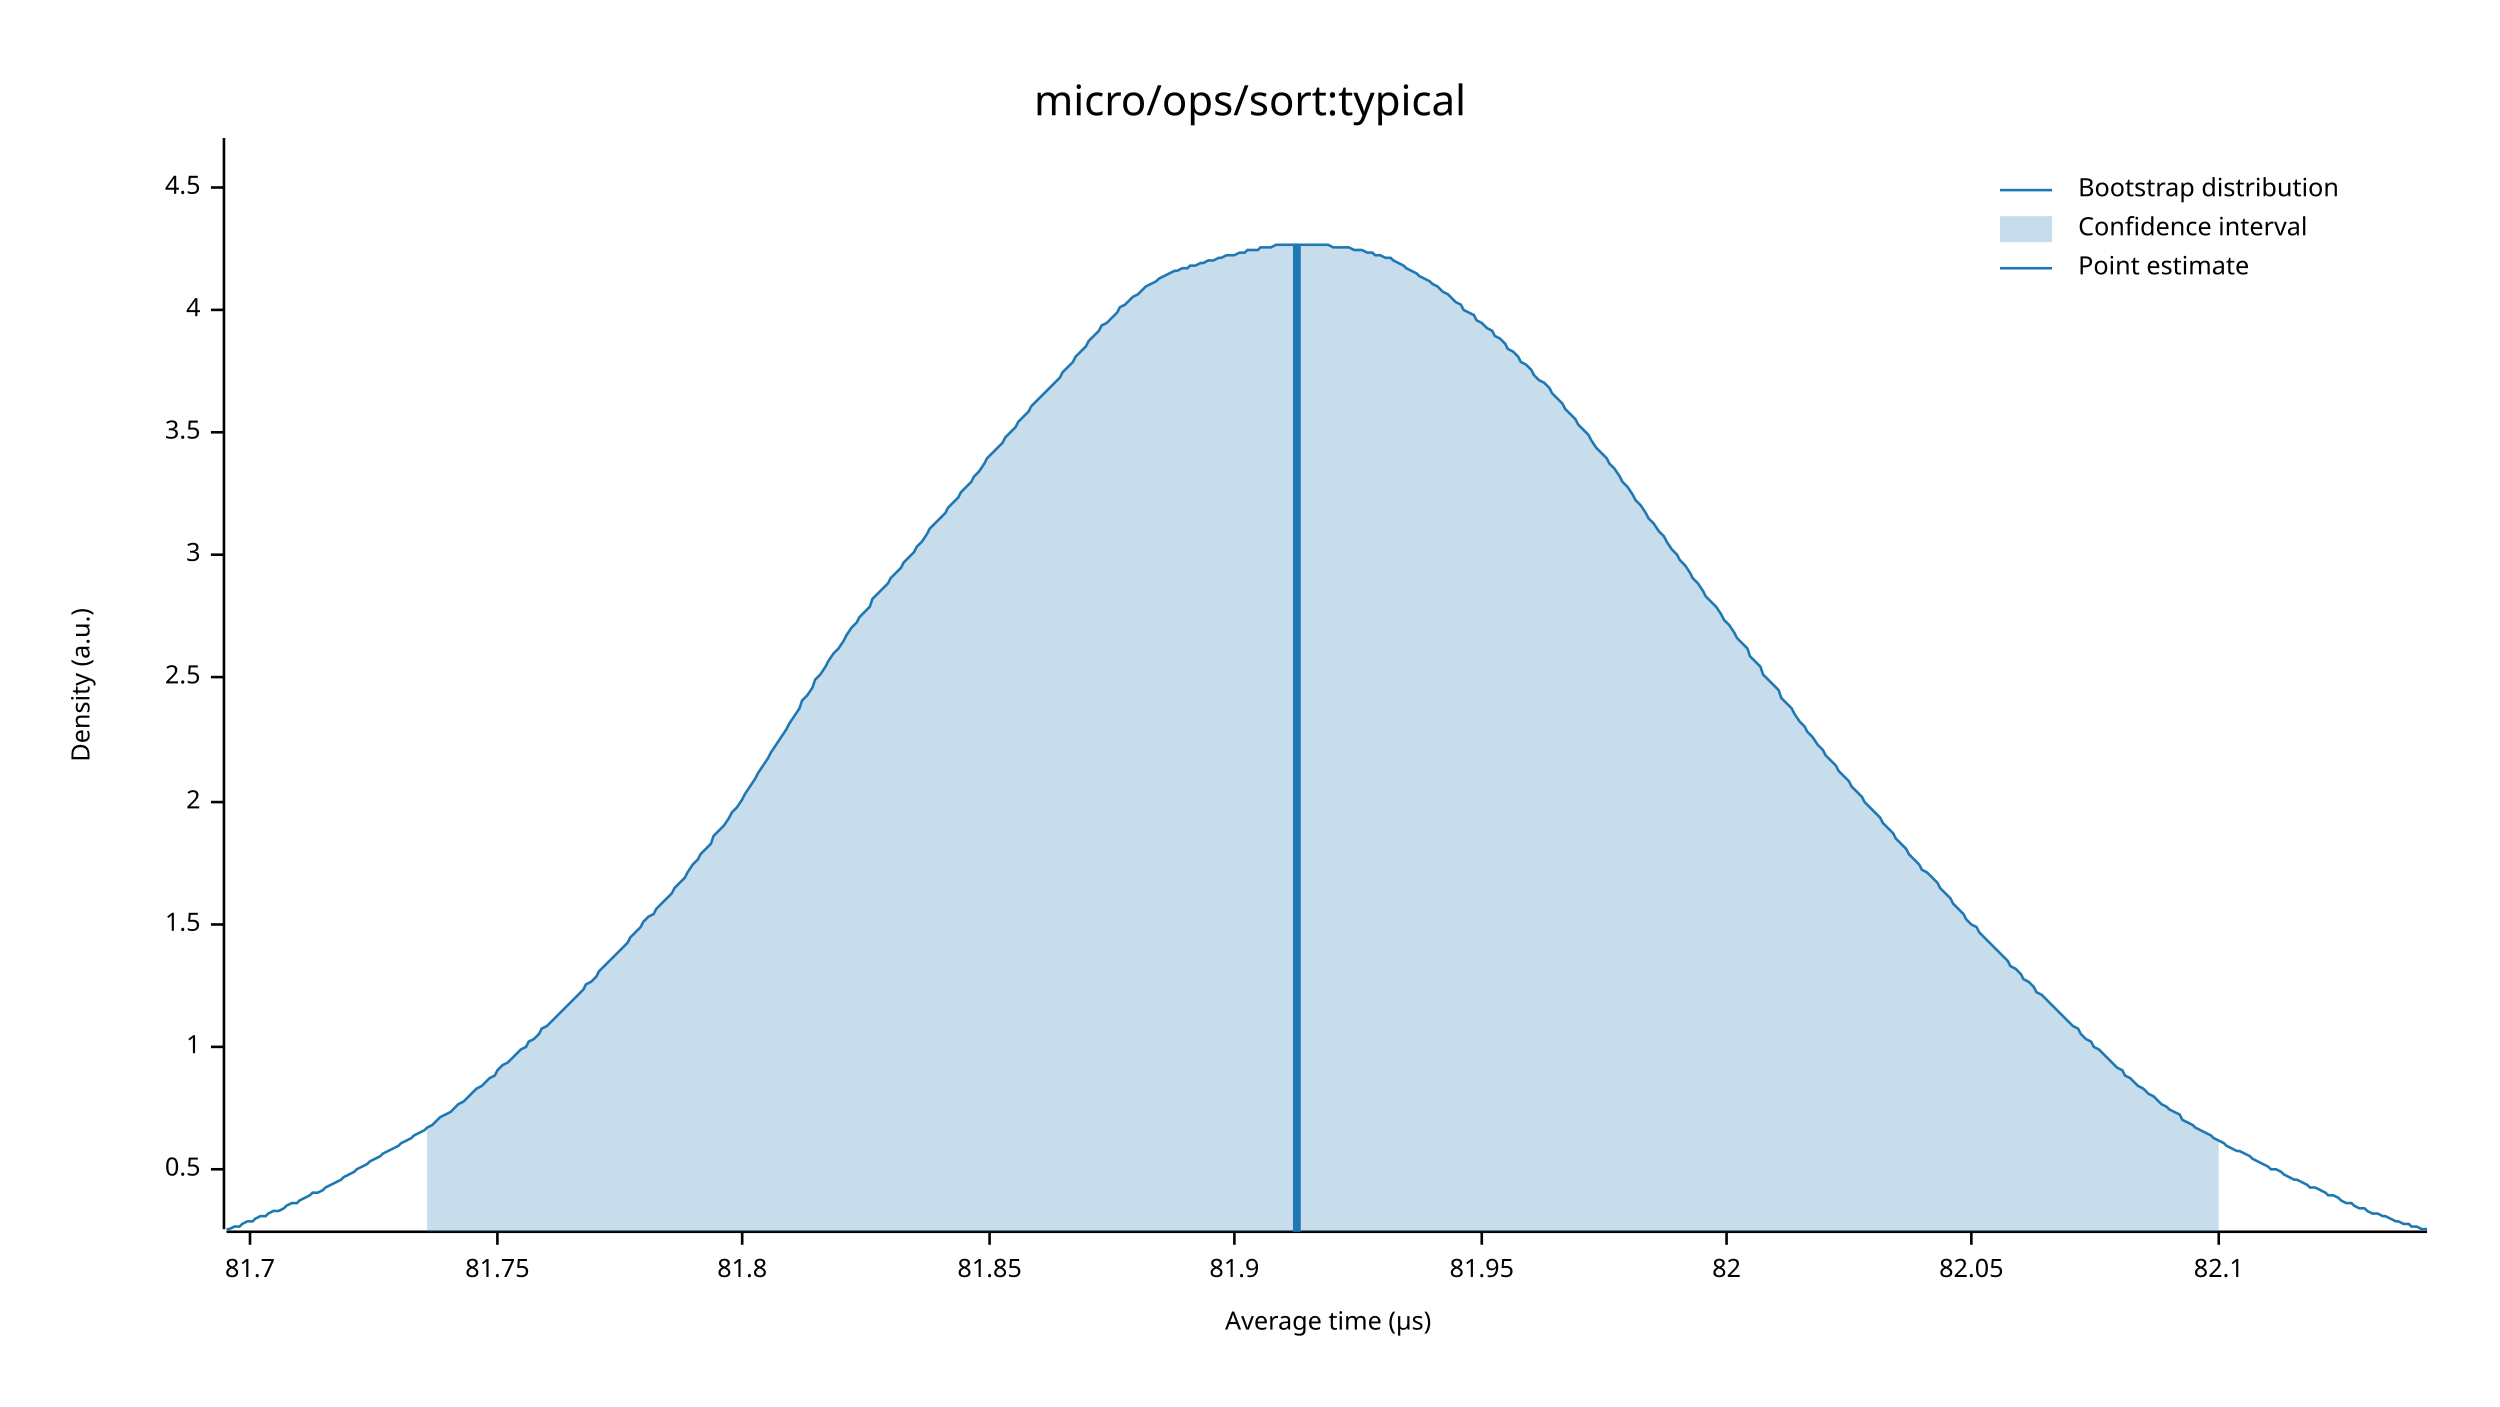
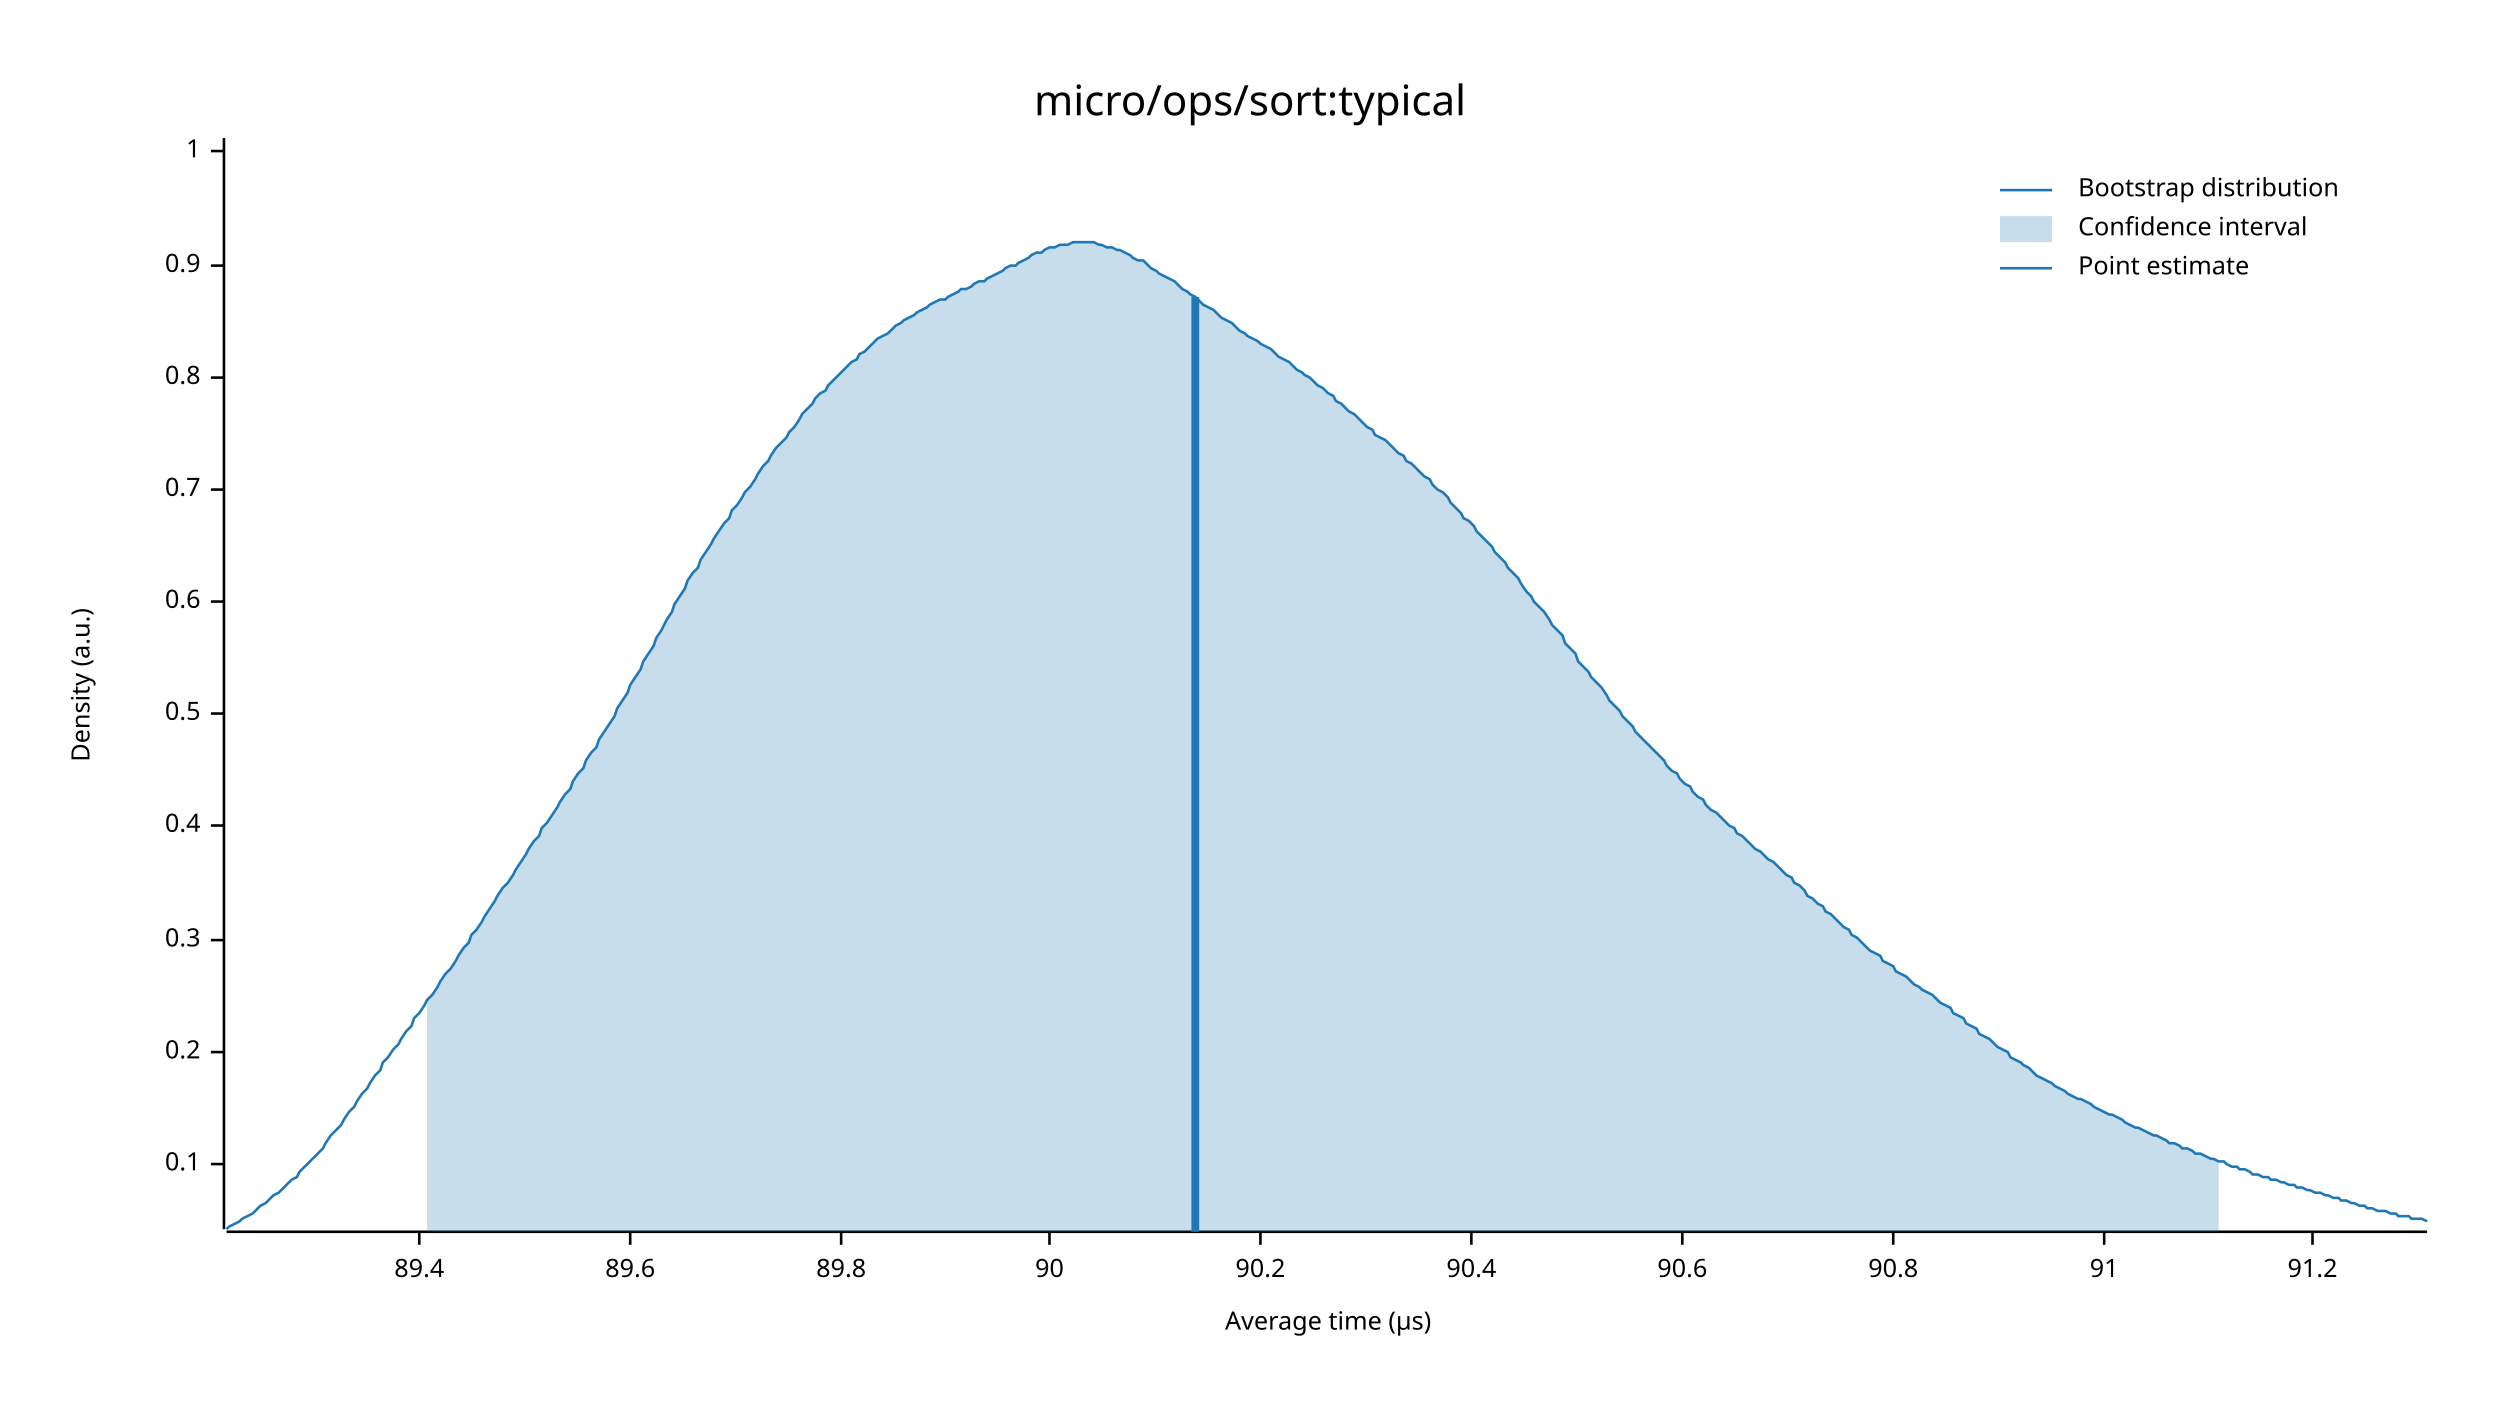
<svg xmlns="http://www.w3.org/2000/svg" width="960" height="540" viewBox="0 0 960 540">
  <text x="480" y="32" dy="0.76em" text-anchor="middle" font-family="sans-serif" font-size="16.129" opacity="1" fill="#000000">
micro/ops/sort:typical
</text>
  <text x="27" y="263" dy="0.76em" text-anchor="middle" font-family="sans-serif" font-size="9.677" opacity="1" fill="#000000" transform="rotate(270, 27, 263)">
Density (a.u.)
</text>
  <text x="510" y="513" dy="-0.5ex" text-anchor="middle" font-family="sans-serif" font-size="9.677" opacity="1" fill="#000000">
Average time (µs)
</text>
  <polyline fill="none" opacity="1" stroke="#000000" stroke-width="1" points="86,53 86,472 " />
-   <text x="77" y="449" dy="0.5ex" text-anchor="end" font-family="sans-serif" font-size="9.677" opacity="1" fill="#000000">
+   <text x="77" y="447" dy="0.5ex" text-anchor="end" font-family="sans-serif" font-size="9.677" opacity="1" fill="#000000">
+ 0.1
+ </text>
+   <polyline fill="none" opacity="1" stroke="#000000" stroke-width="1" points="81,447 86,447 " />
+   <text x="77" y="404" dy="0.5ex" text-anchor="end" font-family="sans-serif" font-size="9.677" opacity="1" fill="#000000">
+ 0.2
+ </text>
+   <polyline fill="none" opacity="1" stroke="#000000" stroke-width="1" points="81,404 86,404 " />
+   <text x="77" y="361" dy="0.5ex" text-anchor="end" font-family="sans-serif" font-size="9.677" opacity="1" fill="#000000">
+ 0.3
+ </text>
+   <polyline fill="none" opacity="1" stroke="#000000" stroke-width="1" points="81,361 86,361 " />
+   <text x="77" y="317" dy="0.5ex" text-anchor="end" font-family="sans-serif" font-size="9.677" opacity="1" fill="#000000">
+ 0.4
+ </text>
+   <polyline fill="none" opacity="1" stroke="#000000" stroke-width="1" points="81,317 86,317 " />
+   <text x="77" y="274" dy="0.5ex" text-anchor="end" font-family="sans-serif" font-size="9.677" opacity="1" fill="#000000">
0.5
</text>
-   <polyline fill="none" opacity="1" stroke="#000000" stroke-width="1" points="81,449 86,449 " />
-   <text x="77" y="402" dy="0.5ex" text-anchor="end" font-family="sans-serif" font-size="9.677" opacity="1" fill="#000000">
+   <polyline fill="none" opacity="1" stroke="#000000" stroke-width="1" points="81,274 86,274 " />
+   <text x="77" y="231" dy="0.5ex" text-anchor="end" font-family="sans-serif" font-size="9.677" opacity="1" fill="#000000">
+ 0.6
+ </text>
+   <polyline fill="none" opacity="1" stroke="#000000" stroke-width="1" points="81,231 86,231 " />
+   <text x="77" y="188" dy="0.5ex" text-anchor="end" font-family="sans-serif" font-size="9.677" opacity="1" fill="#000000">
+ 0.7
+ </text>
+   <polyline fill="none" opacity="1" stroke="#000000" stroke-width="1" points="81,188 86,188 " />
+   <text x="77" y="145" dy="0.5ex" text-anchor="end" font-family="sans-serif" font-size="9.677" opacity="1" fill="#000000">
+ 0.8
+ </text>
+   <polyline fill="none" opacity="1" stroke="#000000" stroke-width="1" points="81,145 86,145 " />
+   <text x="77" y="102" dy="0.5ex" text-anchor="end" font-family="sans-serif" font-size="9.677" opacity="1" fill="#000000">
+ 0.9
+ </text>
+   <polyline fill="none" opacity="1" stroke="#000000" stroke-width="1" points="81,102 86,102 " />
+   <text x="77" y="58" dy="0.5ex" text-anchor="end" font-family="sans-serif" font-size="9.677" opacity="1" fill="#000000">
1
</text>
-   <polyline fill="none" opacity="1" stroke="#000000" stroke-width="1" points="81,402 86,402 " />
-   <text x="77" y="355" dy="0.5ex" text-anchor="end" font-family="sans-serif" font-size="9.677" opacity="1" fill="#000000">
- 1.5
+   <polyline fill="none" opacity="1" stroke="#000000" stroke-width="1" points="81,58 86,58 " />
+   <polyline fill="none" opacity="1" stroke="#000000" stroke-width="1" points="87,473 932,473 " />
+   <text x="161" y="483" dy="0.76em" text-anchor="middle" font-family="sans-serif" font-size="9.677" opacity="1" fill="#000000">
+ 89.4
</text>
-   <polyline fill="none" opacity="1" stroke="#000000" stroke-width="1" points="81,355 86,355 " />
-   <text x="77" y="308" dy="0.5ex" text-anchor="end" font-family="sans-serif" font-size="9.677" opacity="1" fill="#000000">
- 2
+   <polyline fill="none" opacity="1" stroke="#000000" stroke-width="1" points="161,473 161,478 " />
+   <text x="242" y="483" dy="0.76em" text-anchor="middle" font-family="sans-serif" font-size="9.677" opacity="1" fill="#000000">
+ 89.6
</text>
-   <polyline fill="none" opacity="1" stroke="#000000" stroke-width="1" points="81,308 86,308 " />
-   <text x="77" y="260" dy="0.5ex" text-anchor="end" font-family="sans-serif" font-size="9.677" opacity="1" fill="#000000">
- 2.5
+   <polyline fill="none" opacity="1" stroke="#000000" stroke-width="1" points="242,473 242,478 " />
+   <text x="323" y="483" dy="0.76em" text-anchor="middle" font-family="sans-serif" font-size="9.677" opacity="1" fill="#000000">
+ 89.8
</text>
-   <polyline fill="none" opacity="1" stroke="#000000" stroke-width="1" points="81,260 86,260 " />
-   <text x="77" y="213" dy="0.5ex" text-anchor="end" font-family="sans-serif" font-size="9.677" opacity="1" fill="#000000">
- 3
+   <polyline fill="none" opacity="1" stroke="#000000" stroke-width="1" points="323,473 323,478 " />
+   <text x="403" y="483" dy="0.76em" text-anchor="middle" font-family="sans-serif" font-size="9.677" opacity="1" fill="#000000">
+ 90
</text>
-   <polyline fill="none" opacity="1" stroke="#000000" stroke-width="1" points="81,213 86,213 " />
-   <text x="77" y="166" dy="0.5ex" text-anchor="end" font-family="sans-serif" font-size="9.677" opacity="1" fill="#000000">
- 3.5
+   <polyline fill="none" opacity="1" stroke="#000000" stroke-width="1" points="403,473 403,478 " />
+   <text x="484" y="483" dy="0.76em" text-anchor="middle" font-family="sans-serif" font-size="9.677" opacity="1" fill="#000000">
+ 90.2
</text>
-   <polyline fill="none" opacity="1" stroke="#000000" stroke-width="1" points="81,166 86,166 " />
-   <text x="77" y="119" dy="0.5ex" text-anchor="end" font-family="sans-serif" font-size="9.677" opacity="1" fill="#000000">
- 4
+   <polyline fill="none" opacity="1" stroke="#000000" stroke-width="1" points="484,473 484,478 " />
+   <text x="565" y="483" dy="0.76em" text-anchor="middle" font-family="sans-serif" font-size="9.677" opacity="1" fill="#000000">
+ 90.4
</text>
-   <polyline fill="none" opacity="1" stroke="#000000" stroke-width="1" points="81,119 86,119 " />
-   <text x="77" y="72" dy="0.5ex" text-anchor="end" font-family="sans-serif" font-size="9.677" opacity="1" fill="#000000">
- 4.5
+   <polyline fill="none" opacity="1" stroke="#000000" stroke-width="1" points="565,473 565,478 " />
+   <text x="646" y="483" dy="0.76em" text-anchor="middle" font-family="sans-serif" font-size="9.677" opacity="1" fill="#000000">
+ 90.6
</text>
-   <polyline fill="none" opacity="1" stroke="#000000" stroke-width="1" points="81,72 86,72 " />
-   <polyline fill="none" opacity="1" stroke="#000000" stroke-width="1" points="87,473 932,473 " />
-   <text x="96" y="483" dy="0.76em" text-anchor="middle" font-family="sans-serif" font-size="9.677" opacity="1" fill="#000000">
- 81.7
+   <polyline fill="none" opacity="1" stroke="#000000" stroke-width="1" points="646,473 646,478 " />
+   <text x="727" y="483" dy="0.76em" text-anchor="middle" font-family="sans-serif" font-size="9.677" opacity="1" fill="#000000">
+ 90.8
</text>
-   <polyline fill="none" opacity="1" stroke="#000000" stroke-width="1" points="96,473 96,478 " />
-   <text x="191" y="483" dy="0.76em" text-anchor="middle" font-family="sans-serif" font-size="9.677" opacity="1" fill="#000000">
- 81.75
+   <polyline fill="none" opacity="1" stroke="#000000" stroke-width="1" points="727,473 727,478 " />
+   <text x="808" y="483" dy="0.76em" text-anchor="middle" font-family="sans-serif" font-size="9.677" opacity="1" fill="#000000">
+ 91
</text>
-   <polyline fill="none" opacity="1" stroke="#000000" stroke-width="1" points="191,473 191,478 " />
-   <text x="285" y="483" dy="0.76em" text-anchor="middle" font-family="sans-serif" font-size="9.677" opacity="1" fill="#000000">
- 81.8
+   <polyline fill="none" opacity="1" stroke="#000000" stroke-width="1" points="808,473 808,478 " />
+   <text x="888" y="483" dy="0.76em" text-anchor="middle" font-family="sans-serif" font-size="9.677" opacity="1" fill="#000000">
+ 91.2
</text>
-   <polyline fill="none" opacity="1" stroke="#000000" stroke-width="1" points="285,473 285,478 " />
-   <text x="380" y="483" dy="0.76em" text-anchor="middle" font-family="sans-serif" font-size="9.677" opacity="1" fill="#000000">
- 81.85
- </text>
-   <polyline fill="none" opacity="1" stroke="#000000" stroke-width="1" points="380,473 380,478 " />
-   <text x="474" y="483" dy="0.76em" text-anchor="middle" font-family="sans-serif" font-size="9.677" opacity="1" fill="#000000">
- 81.9
- </text>
-   <polyline fill="none" opacity="1" stroke="#000000" stroke-width="1" points="474,473 474,478 " />
-   <text x="569" y="483" dy="0.76em" text-anchor="middle" font-family="sans-serif" font-size="9.677" opacity="1" fill="#000000">
- 81.95
- </text>
-   <polyline fill="none" opacity="1" stroke="#000000" stroke-width="1" points="569,473 569,478 " />
-   <text x="663" y="483" dy="0.76em" text-anchor="middle" font-family="sans-serif" font-size="9.677" opacity="1" fill="#000000">
- 82
- </text>
-   <polyline fill="none" opacity="1" stroke="#000000" stroke-width="1" points="663,473 663,478 " />
-   <text x="757" y="483" dy="0.76em" text-anchor="middle" font-family="sans-serif" font-size="9.677" opacity="1" fill="#000000">
- 82.05
- </text>
-   <polyline fill="none" opacity="1" stroke="#000000" stroke-width="1" points="757,473 757,478 " />
-   <text x="852" y="483" dy="0.76em" text-anchor="middle" font-family="sans-serif" font-size="9.677" opacity="1" fill="#000000">
- 82.1
- </text>
-   <polyline fill="none" opacity="1" stroke="#000000" stroke-width="1" points="852,473 852,478 " />
-   <polyline fill="none" opacity="1" stroke="#1F78B4" stroke-width="1" points="87,472 88,472 90,471 92,471 93,470 95,469 97,469 98,468 100,467 102,467 103,466 105,465 107,465 109,464 110,463 112,462 114,462 115,461 117,460 119,459 120,458 122,458 124,457 125,456 127,455 129,454 131,453 132,452 134,451 136,450 137,449 139,448 141,447 142,446 144,445 146,444 147,443 149,442 151,441 153,440 154,439 156,438 158,437 159,436 161,435 163,434 164,433 166,432 168,430 169,429 171,428 173,427 175,425 176,424 178,423 180,421 181,420 183,418 185,417 186,416 188,414 190,413 191,411 193,409 195,408 197,406 198,405 200,403 202,402 203,400 205,399 207,397 208,395 210,394 212,392 214,390 215,389 217,387 219,385 220,384 222,382 224,380 225,378 227,377 229,375 230,373 232,371 234,369 236,367 237,366 239,364 241,362 242,360 244,358 246,356 247,354 249,352 251,351 252,349 254,347 256,345 258,343 259,341 261,339 263,337 264,335 266,332 268,330 269,328 271,326 273,324 274,321 276,319 278,317 280,314 281,312 283,310 285,307 286,305 288,302 290,299 291,297 293,294 295,291 296,289 298,286 300,283 302,280 303,278 305,275 307,272 308,269 310,267 312,264 313,261 315,259 317,256 318,254 320,251 322,249 324,246 325,244 327,241 329,239 330,237 332,235 334,233 335,230 337,228 339,226 341,224 342,222 344,220 346,218 347,216 349,214 351,212 352,210 354,208 356,205 357,203 359,201 361,199 363,197 364,195 366,193 368,191 369,189 371,187 373,185 374,183 376,181 378,178 379,176 381,174 383,172 385,170 386,168 388,166 390,164 391,162 393,160 395,158 396,156 398,154 400,152 401,151 403,149 405,147 407,145 408,143 410,141 412,139 413,137 415,135 417,133 418,131 420,129 422,127 423,125 425,124 427,122 429,120 430,118 432,117 434,115 435,114 437,113 439,111 440,110 442,109 444,108 445,107 447,106 449,105 451,104 452,104 454,103 456,103 457,102 459,102 461,101 462,101 464,100 466,100 468,99 469,99 471,98 473,98 474,98 476,97 478,97 479,96 481,96 483,96 484,95 486,95 488,95 490,94 491,94 493,94 495,94 496,94 498,94 500,94 501,94 503,94 505,94 506,94 508,94 510,94 512,95 513,95 515,95 517,95 518,95 520,96 522,96 523,96 525,97 527,97 528,98 530,98 532,99 534,99 535,100 537,101 539,102 540,103 542,104 544,105 545,106 547,107 549,108 550,109 552,110 554,112 556,113 557,114 559,116 561,117 562,119 564,120 566,121 567,123 569,124 571,126 573,127 574,129 576,130 578,132 579,134 581,135 583,137 584,139 586,140 588,142 589,144 591,146 593,147 595,149 596,151 598,153 600,155 601,157 603,159 605,161 606,163 608,165 610,167 611,169 613,172 615,174 617,176 618,178 620,180 622,183 623,185 625,187 627,190 628,192 630,194 632,197 633,199 635,201 637,204 639,206 640,208 642,211 644,213 645,215 647,217 649,220 650,222 652,224 654,227 655,229 657,231 659,233 661,236 662,238 664,240 666,243 667,245 669,247 671,249 672,252 674,254 676,256 677,259 679,261 681,263 683,265 684,268 686,270 688,272 689,274 691,277 693,279 694,281 696,283 698,286 700,288 701,290 703,292 705,294 706,296 708,298 710,300 711,302 713,304 715,306 716,308 718,310 720,312 722,314 723,316 725,318 727,320 728,322 730,324 732,326 733,328 735,330 737,332 738,334 740,335 742,337 744,339 745,341 747,343 749,345 750,347 752,349 754,351 755,353 757,355 759,356 760,358 762,360 764,362 766,364 767,365 769,367 771,369 772,371 774,372 776,374 777,376 779,377 781,379 782,381 784,382 786,384 788,386 789,387 791,389 793,391 794,392 796,394 798,395 799,397 801,399 803,400 804,402 806,403 808,405 810,407 811,408 813,410 815,411 816,413 818,414 820,416 821,417 823,418 825,420 827,421 828,422 830,424 832,425 833,426 835,427 837,428 838,430 840,431 842,432 843,433 845,434 847,435 849,436 850,437 852,438 854,439 855,440 857,441 859,442 860,442 862,443 864,444 865,445 867,446 869,447 871,448 872,449 874,449 876,450 877,451 879,452 881,453 882,453 884,454 886,455 887,456 889,456 891,457 893,458 894,459 896,459 898,460 899,461 901,462 903,462 904,463 906,464 908,464 909,465 911,466 913,466 915,467 916,467 918,468 920,469 921,469 923,470 925,470 926,471 928,471 930,472 932,472 " />
-   <polygon opacity="0.25" fill="#1F78B4" points="164,433 166,432 168,430 169,429 171,428 173,427 175,425 176,424 178,423 180,421 181,420 183,418 185,417 186,416 188,414 190,413 191,411 193,409 195,408 197,406 198,405 200,403 202,402 203,400 205,399 207,397 208,395 210,394 212,392 214,390 215,389 217,387 219,385 220,384 222,382 224,380 225,378 227,377 229,375 230,373 232,371 234,369 236,367 237,366 239,364 241,362 242,360 244,358 246,356 247,354 249,352 251,351 252,349 254,347 256,345 258,343 259,341 261,339 263,337 264,335 266,332 268,330 269,328 271,326 273,324 274,321 276,319 278,317 280,314 281,312 283,310 285,307 286,305 288,302 290,299 291,297 293,294 295,291 296,289 298,286 300,283 302,280 303,278 305,275 307,272 308,269 310,267 312,264 313,261 315,259 317,256 318,254 320,251 322,249 324,246 325,244 327,241 329,239 330,237 332,235 334,233 335,230 337,228 339,226 341,224 342,222 344,220 346,218 347,216 349,214 351,212 352,210 354,208 356,205 357,203 359,201 361,199 363,197 364,195 366,193 368,191 369,189 371,187 373,185 374,183 376,181 378,178 379,176 381,174 383,172 385,170 386,168 388,166 390,164 391,162 393,160 395,158 396,156 398,154 400,152 401,151 403,149 405,147 407,145 408,143 410,141 412,139 413,137 415,135 417,133 418,131 420,129 422,127 423,125 425,124 427,122 429,120 430,118 432,117 434,115 435,114 437,113 439,111 440,110 442,109 444,108 445,107 447,106 449,105 451,104 452,104 454,103 456,103 457,102 459,102 461,101 462,101 464,100 466,100 468,99 469,99 471,98 473,98 474,98 476,97 478,97 479,96 481,96 483,96 484,95 486,95 488,95 490,94 491,94 493,94 495,94 496,94 498,94 500,94 501,94 503,94 505,94 506,94 508,94 510,94 512,95 513,95 515,95 517,95 518,95 520,96 522,96 523,96 525,97 527,97 528,98 530,98 532,99 534,99 535,100 537,101 539,102 540,103 542,104 544,105 545,106 547,107 549,108 550,109 552,110 554,112 556,113 557,114 559,116 561,117 562,119 564,120 566,121 567,123 569,124 571,126 573,127 574,129 576,130 578,132 579,134 581,135 583,137 584,139 586,140 588,142 589,144 591,146 593,147 595,149 596,151 598,153 600,155 601,157 603,159 605,161 606,163 608,165 610,167 611,169 613,172 615,174 617,176 618,178 620,180 622,183 623,185 625,187 627,190 628,192 630,194 632,197 633,199 635,201 637,204 639,206 640,208 642,211 644,213 645,215 647,217 649,220 650,222 652,224 654,227 655,229 657,231 659,233 661,236 662,238 664,240 666,243 667,245 669,247 671,249 672,252 674,254 676,256 677,259 679,261 681,263 683,265 684,268 686,270 688,272 689,274 691,277 693,279 694,281 696,283 698,286 700,288 701,290 703,292 705,294 706,296 708,298 710,300 711,302 713,304 715,306 716,308 718,310 720,312 722,314 723,316 725,318 727,320 728,322 730,324 732,326 733,328 735,330 737,332 738,334 740,335 742,337 744,339 745,341 747,343 749,345 750,347 752,349 754,351 755,353 757,355 759,356 760,358 762,360 764,362 766,364 767,365 769,367 771,369 772,371 774,372 776,374 777,376 779,377 781,379 782,381 784,382 786,384 788,386 789,387 791,389 793,391 794,392 796,394 798,395 799,397 801,399 803,400 804,402 806,403 808,405 810,407 811,408 813,410 815,411 816,413 818,414 820,416 821,417 823,418 825,420 827,421 828,422 830,424 832,425 833,426 835,427 837,428 838,430 840,431 842,432 843,433 845,434 847,435 849,436 850,437 852,438 852,473 164,473 " />
-   <polyline fill="none" opacity="1" stroke="#1F78B4" stroke-width="3" points="498,473 498,94 " />
+   <polyline fill="none" opacity="1" stroke="#000000" stroke-width="1" points="888,473 888,478 " />
+   <polyline fill="none" opacity="1" stroke="#1F78B4" stroke-width="1" points="87,472 88,471 90,470 92,469 93,468 95,467 97,466 98,465 100,463 102,462 103,461 105,459 107,458 109,456 110,455 112,453 114,452 115,450 117,448 119,446 120,445 122,443 124,441 125,439 127,436 129,434 131,432 132,430 134,427 136,425 137,423 139,420 141,418 142,416 144,413 146,411 147,408 149,406 151,403 153,401 154,399 156,396 158,394 159,391 161,389 163,386 164,384 166,382 168,379 169,377 171,374 173,372 175,369 176,367 178,364 180,362 181,359 183,357 185,354 186,352 188,349 190,346 191,344 193,341 195,339 197,336 198,334 200,331 202,328 203,326 205,323 207,321 208,318 210,316 212,313 214,310 215,308 217,305 219,303 220,300 222,297 224,295 225,292 227,289 229,287 230,284 232,281 234,278 236,275 237,272 239,269 241,266 242,263 244,260 246,257 247,254 249,251 251,248 252,245 254,242 256,238 258,235 259,232 261,229 263,226 264,223 266,220 268,218 269,215 271,212 273,209 274,207 276,204 278,201 280,199 281,196 283,194 285,191 286,189 288,187 290,184 291,182 293,179 295,177 296,175 298,172 300,170 302,168 303,166 305,164 307,161 308,159 310,157 312,155 313,153 315,151 317,150 318,148 320,146 322,144 324,142 325,141 327,139 329,138 330,136 332,135 334,133 335,132 337,130 339,129 341,128 342,127 344,125 346,124 347,123 349,122 351,121 352,120 354,119 356,118 357,117 359,116 361,115 363,115 364,114 366,113 368,112 369,111 371,111 373,110 374,109 376,108 378,108 379,107 381,106 383,105 385,104 386,103 388,102 390,102 391,101 393,100 395,99 396,98 398,97 400,97 401,96 403,95 405,95 407,94 408,94 410,94 412,93 413,93 415,93 417,93 418,93 420,93 422,94 423,94 425,95 427,95 429,96 430,96 432,97 434,98 435,99 437,100 439,100 440,101 442,103 444,104 445,105 447,106 449,107 451,108 452,109 454,111 456,112 457,113 459,114 461,116 462,117 464,118 466,119 468,121 469,122 471,123 473,124 474,125 476,127 478,128 479,129 481,130 483,131 484,132 486,133 488,134 490,136 491,137 493,138 495,139 496,140 498,142 500,143 501,144 503,145 505,147 506,148 508,149 510,151 512,152 513,154 515,155 517,157 518,158 520,159 522,161 523,162 525,164 527,165 528,167 530,168 532,169 534,171 535,172 537,174 539,175 540,177 542,178 544,180 545,181 547,183 549,184 550,186 552,188 554,189 556,191 557,193 559,195 561,197 562,199 564,200 566,202 567,204 569,206 571,208 573,210 574,212 576,214 578,216 579,218 581,220 583,222 584,224 586,227 588,229 589,231 591,233 593,235 595,238 596,240 598,242 600,244 601,247 603,249 605,251 606,254 608,256 610,258 611,260 613,262 615,264 617,267 618,269 620,271 622,273 623,275 625,277 627,279 628,281 630,283 632,285 633,286 635,288 637,290 639,292 640,294 642,296 644,297 645,299 647,301 649,302 650,304 652,306 654,307 655,309 657,311 659,312 661,314 662,315 664,317 666,318 667,320 669,321 671,323 672,324 674,326 676,327 677,328 679,330 681,331 683,333 684,334 686,336 688,337 689,339 691,340 693,342 694,344 696,345 698,347 700,348 701,350 703,351 705,353 706,354 708,356 710,357 711,359 713,360 715,362 716,363 718,365 720,366 722,367 723,369 725,370 727,371 728,373 730,374 732,375 733,376 735,378 737,379 738,380 740,381 742,382 744,384 745,385 747,386 749,387 750,389 752,390 754,391 755,393 757,394 759,395 760,397 762,398 764,399 766,401 767,402 769,403 771,404 772,406 774,407 776,408 777,409 779,410 781,412 782,413 784,414 786,415 788,416 789,417 791,418 793,419 794,420 796,421 798,422 799,422 801,423 803,424 804,425 806,426 808,427 810,428 811,428 813,429 815,430 816,431 818,432 820,433 821,433 823,434 825,435 827,436 828,436 830,437 832,438 833,439 835,439 837,440 838,441 840,441 842,442 843,443 845,443 847,444 849,445 850,445 852,446 854,446 855,447 857,448 859,448 860,449 862,449 864,450 865,451 867,451 869,452 871,452 872,453 874,453 876,454 877,454 879,455 881,455 882,456 884,456 886,457 887,457 889,458 891,458 893,459 894,459 896,460 898,460 899,461 901,461 903,462 904,462 906,463 908,463 909,464 911,464 913,465 915,465 916,465 918,466 920,466 921,467 923,467 925,467 926,468 928,468 930,468 932,469 " />
+   <polygon opacity="0.25" fill="#1F78B4" points="164,384 166,382 168,379 169,377 171,374 173,372 175,369 176,367 178,364 180,362 181,359 183,357 185,354 186,352 188,349 190,346 191,344 193,341 195,339 197,336 198,334 200,331 202,328 203,326 205,323 207,321 208,318 210,316 212,313 214,310 215,308 217,305 219,303 220,300 222,297 224,295 225,292 227,289 229,287 230,284 232,281 234,278 236,275 237,272 239,269 241,266 242,263 244,260 246,257 247,254 249,251 251,248 252,245 254,242 256,238 258,235 259,232 261,229 263,226 264,223 266,220 268,218 269,215 271,212 273,209 274,207 276,204 278,201 280,199 281,196 283,194 285,191 286,189 288,187 290,184 291,182 293,179 295,177 296,175 298,172 300,170 302,168 303,166 305,164 307,161 308,159 310,157 312,155 313,153 315,151 317,150 318,148 320,146 322,144 324,142 325,141 327,139 329,138 330,136 332,135 334,133 335,132 337,130 339,129 341,128 342,127 344,125 346,124 347,123 349,122 351,121 352,120 354,119 356,118 357,117 359,116 361,115 363,115 364,114 366,113 368,112 369,111 371,111 373,110 374,109 376,108 378,108 379,107 381,106 383,105 385,104 386,103 388,102 390,102 391,101 393,100 395,99 396,98 398,97 400,97 401,96 403,95 405,95 407,94 408,94 410,94 412,93 413,93 415,93 417,93 418,93 420,93 422,94 423,94 425,95 427,95 429,96 430,96 432,97 434,98 435,99 437,100 439,100 440,101 442,103 444,104 445,105 447,106 449,107 451,108 452,109 454,111 456,112 457,113 459,114 461,116 462,117 464,118 466,119 468,121 469,122 471,123 473,124 474,125 476,127 478,128 479,129 481,130 483,131 484,132 486,133 488,134 490,136 491,137 493,138 495,139 496,140 498,142 500,143 501,144 503,145 505,147 506,148 508,149 510,151 512,152 513,154 515,155 517,157 518,158 520,159 522,161 523,162 525,164 527,165 528,167 530,168 532,169 534,171 535,172 537,174 539,175 540,177 542,178 544,180 545,181 547,183 549,184 550,186 552,188 554,189 556,191 557,193 559,195 561,197 562,199 564,200 566,202 567,204 569,206 571,208 573,210 574,212 576,214 578,216 579,218 581,220 583,222 584,224 586,227 588,229 589,231 591,233 593,235 595,238 596,240 598,242 600,244 601,247 603,249 605,251 606,254 608,256 610,258 611,260 613,262 615,264 617,267 618,269 620,271 622,273 623,275 625,277 627,279 628,281 630,283 632,285 633,286 635,288 637,290 639,292 640,294 642,296 644,297 645,299 647,301 649,302 650,304 652,306 654,307 655,309 657,311 659,312 661,314 662,315 664,317 666,318 667,320 669,321 671,323 672,324 674,326 676,327 677,328 679,330 681,331 683,333 684,334 686,336 688,337 689,339 691,340 693,342 694,344 696,345 698,347 700,348 701,350 703,351 705,353 706,354 708,356 710,357 711,359 713,360 715,362 716,363 718,365 720,366 722,367 723,369 725,370 727,371 728,373 730,374 732,375 733,376 735,378 737,379 738,380 740,381 742,382 744,384 745,385 747,386 749,387 750,389 752,390 754,391 755,393 757,394 759,395 760,397 762,398 764,399 766,401 767,402 769,403 771,404 772,406 774,407 776,408 777,409 779,410 781,412 782,413 784,414 786,415 788,416 789,417 791,418 793,419 794,420 796,421 798,422 799,422 801,423 803,424 804,425 806,426 808,427 810,428 811,428 813,429 815,430 816,431 818,432 820,433 821,433 823,434 825,435 827,436 828,436 830,437 832,438 833,439 835,439 837,440 838,441 840,441 842,442 843,443 845,443 847,444 849,445 850,445 852,446 852,473 164,473 " />
+   <polyline fill="none" opacity="1" stroke="#1F78B4" stroke-width="3" points="459,473 459,114 " />
  <text x="798" y="68" dy="0.76em" text-anchor="start" font-family="sans-serif" font-size="9.677" opacity="1" fill="#000000">
Bootstrap distribution
</text>
  <text x="798" y="83" dy="0.76em" text-anchor="start" font-family="sans-serif" font-size="9.677" opacity="1" fill="#000000">
Confidence interval
</text>
  <text x="798" y="98" dy="0.76em" text-anchor="start" font-family="sans-serif" font-size="9.677" opacity="1" fill="#000000">
Point estimate
</text>
  <polyline fill="none" opacity="1" stroke="#1F78B4" stroke-width="1" points="768,73 788,73 " />
  <rect x="768" y="83" width="20" height="10" opacity="0.25" fill="#1F78B4" stroke="none" />
  <polyline fill="none" opacity="1" stroke="#1F78B4" stroke-width="1" points="768,103 788,103 " />
</svg>
